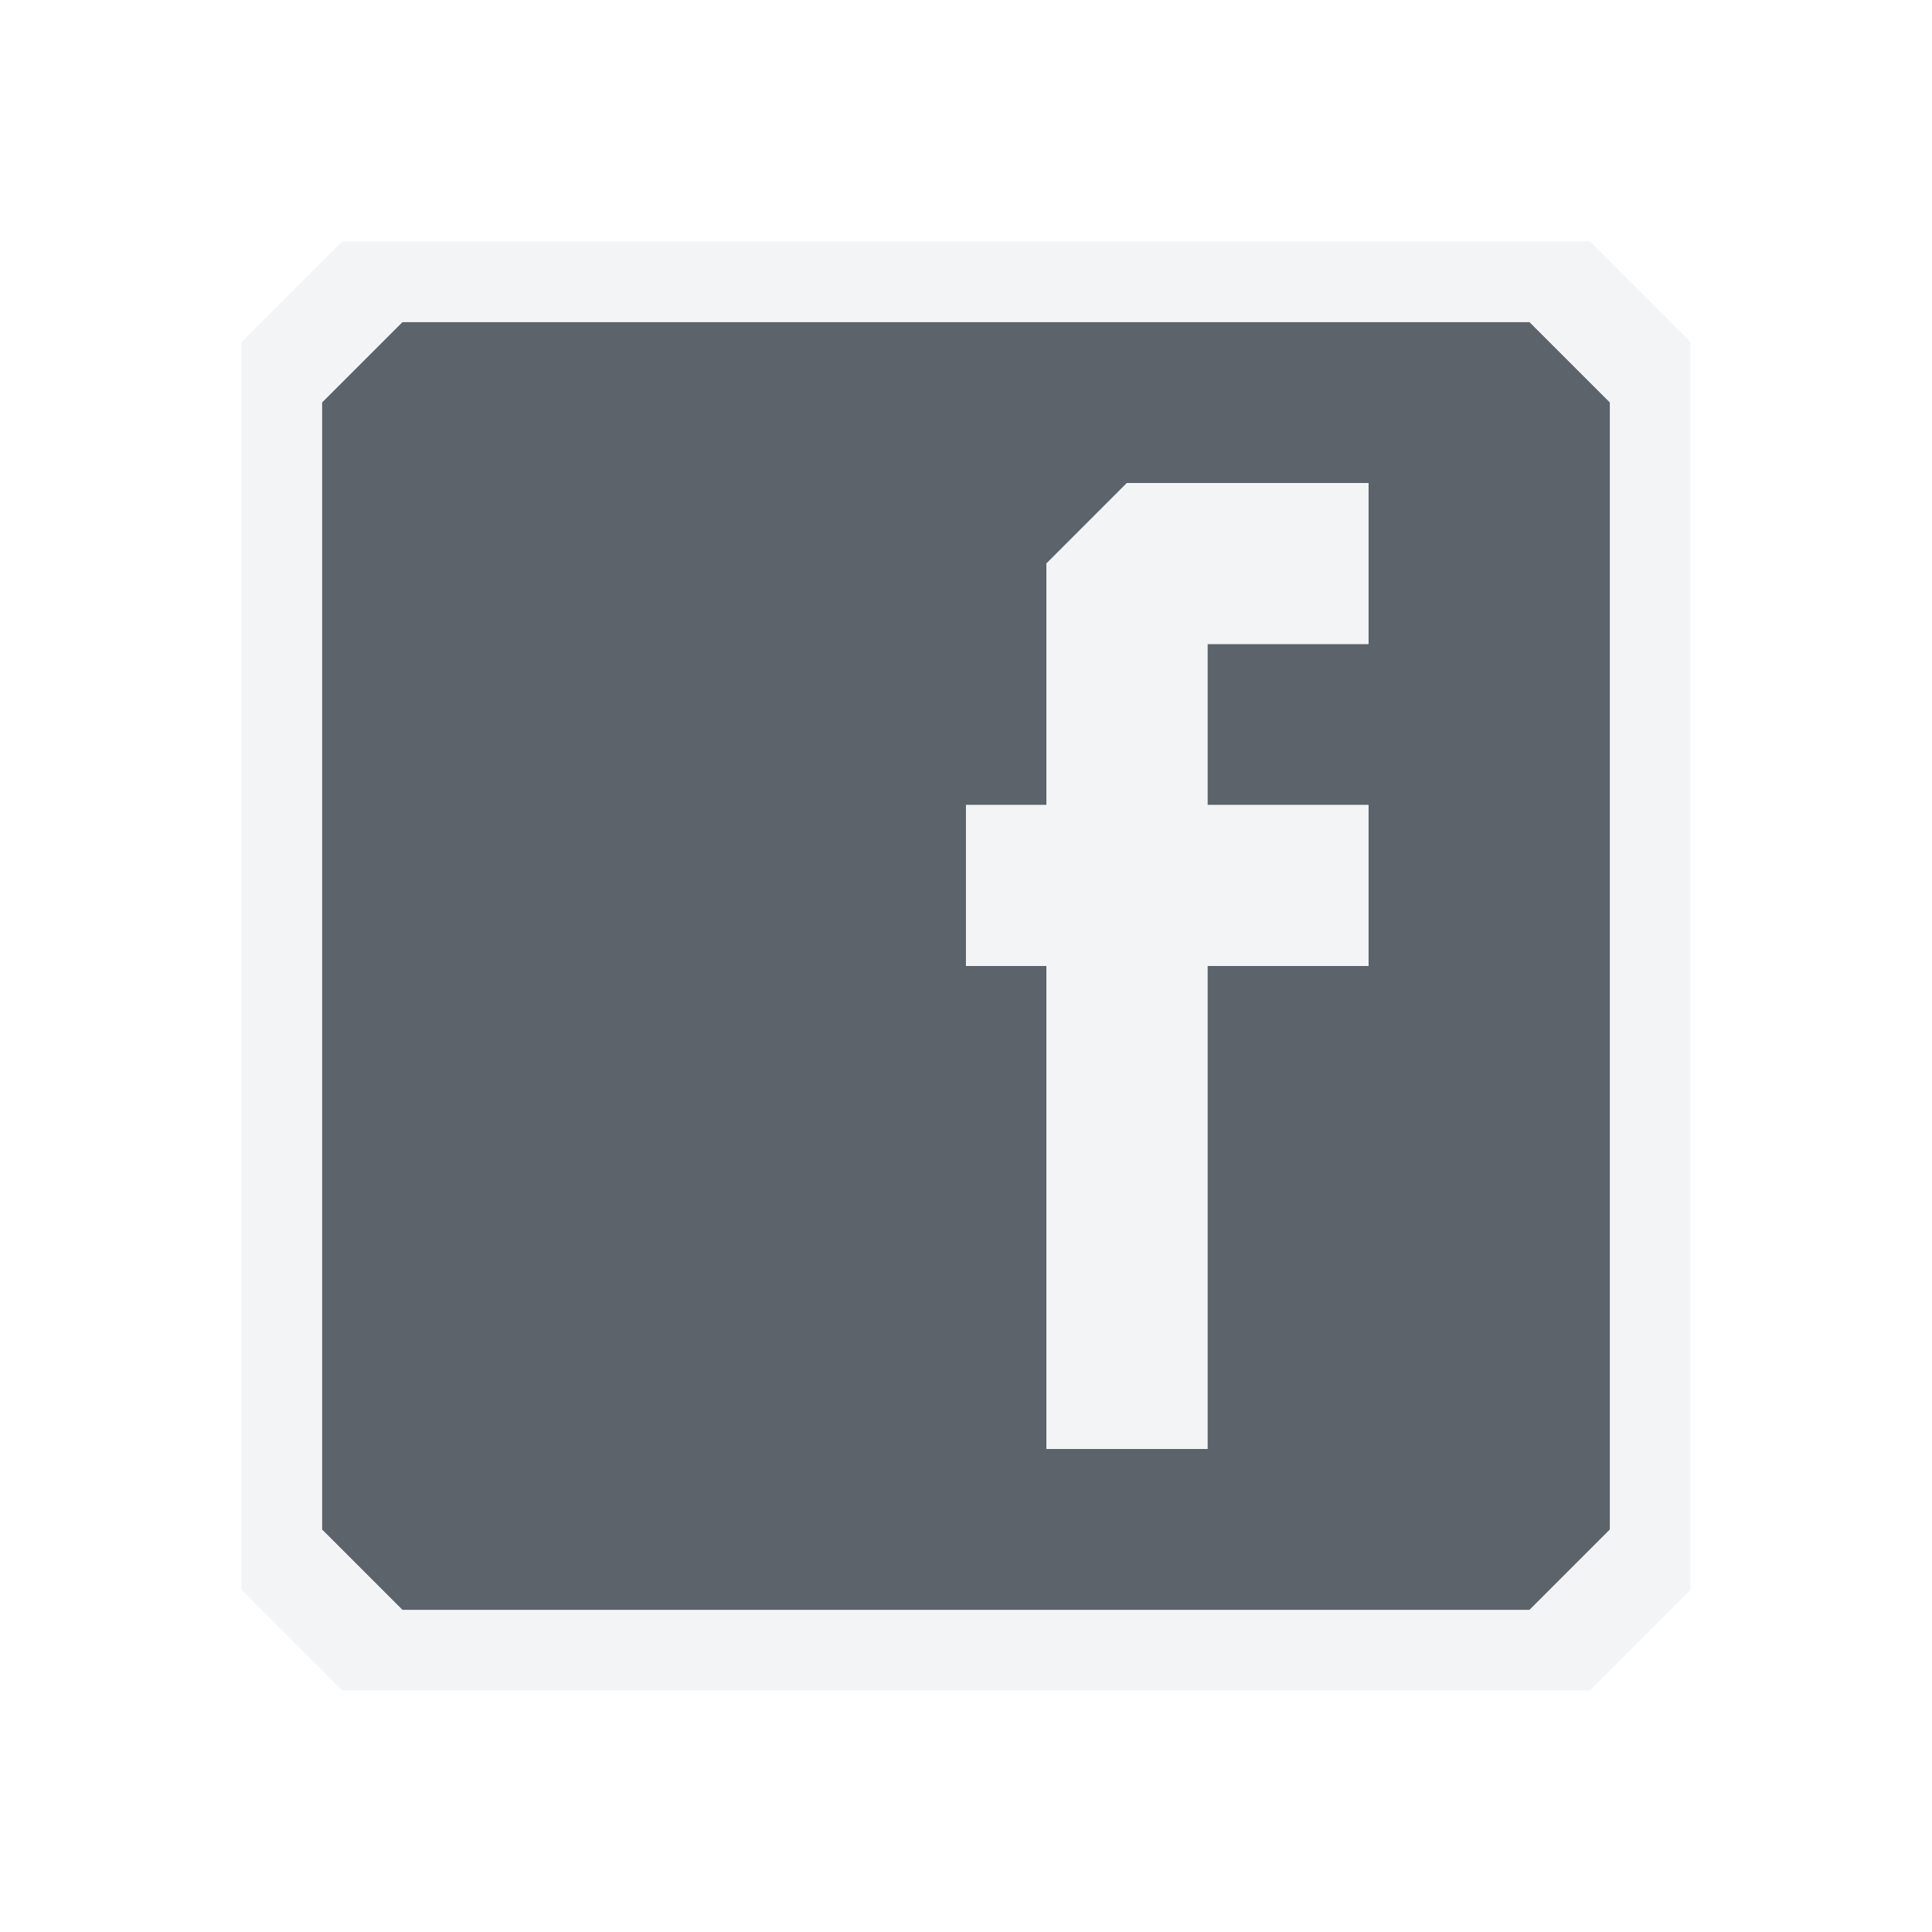
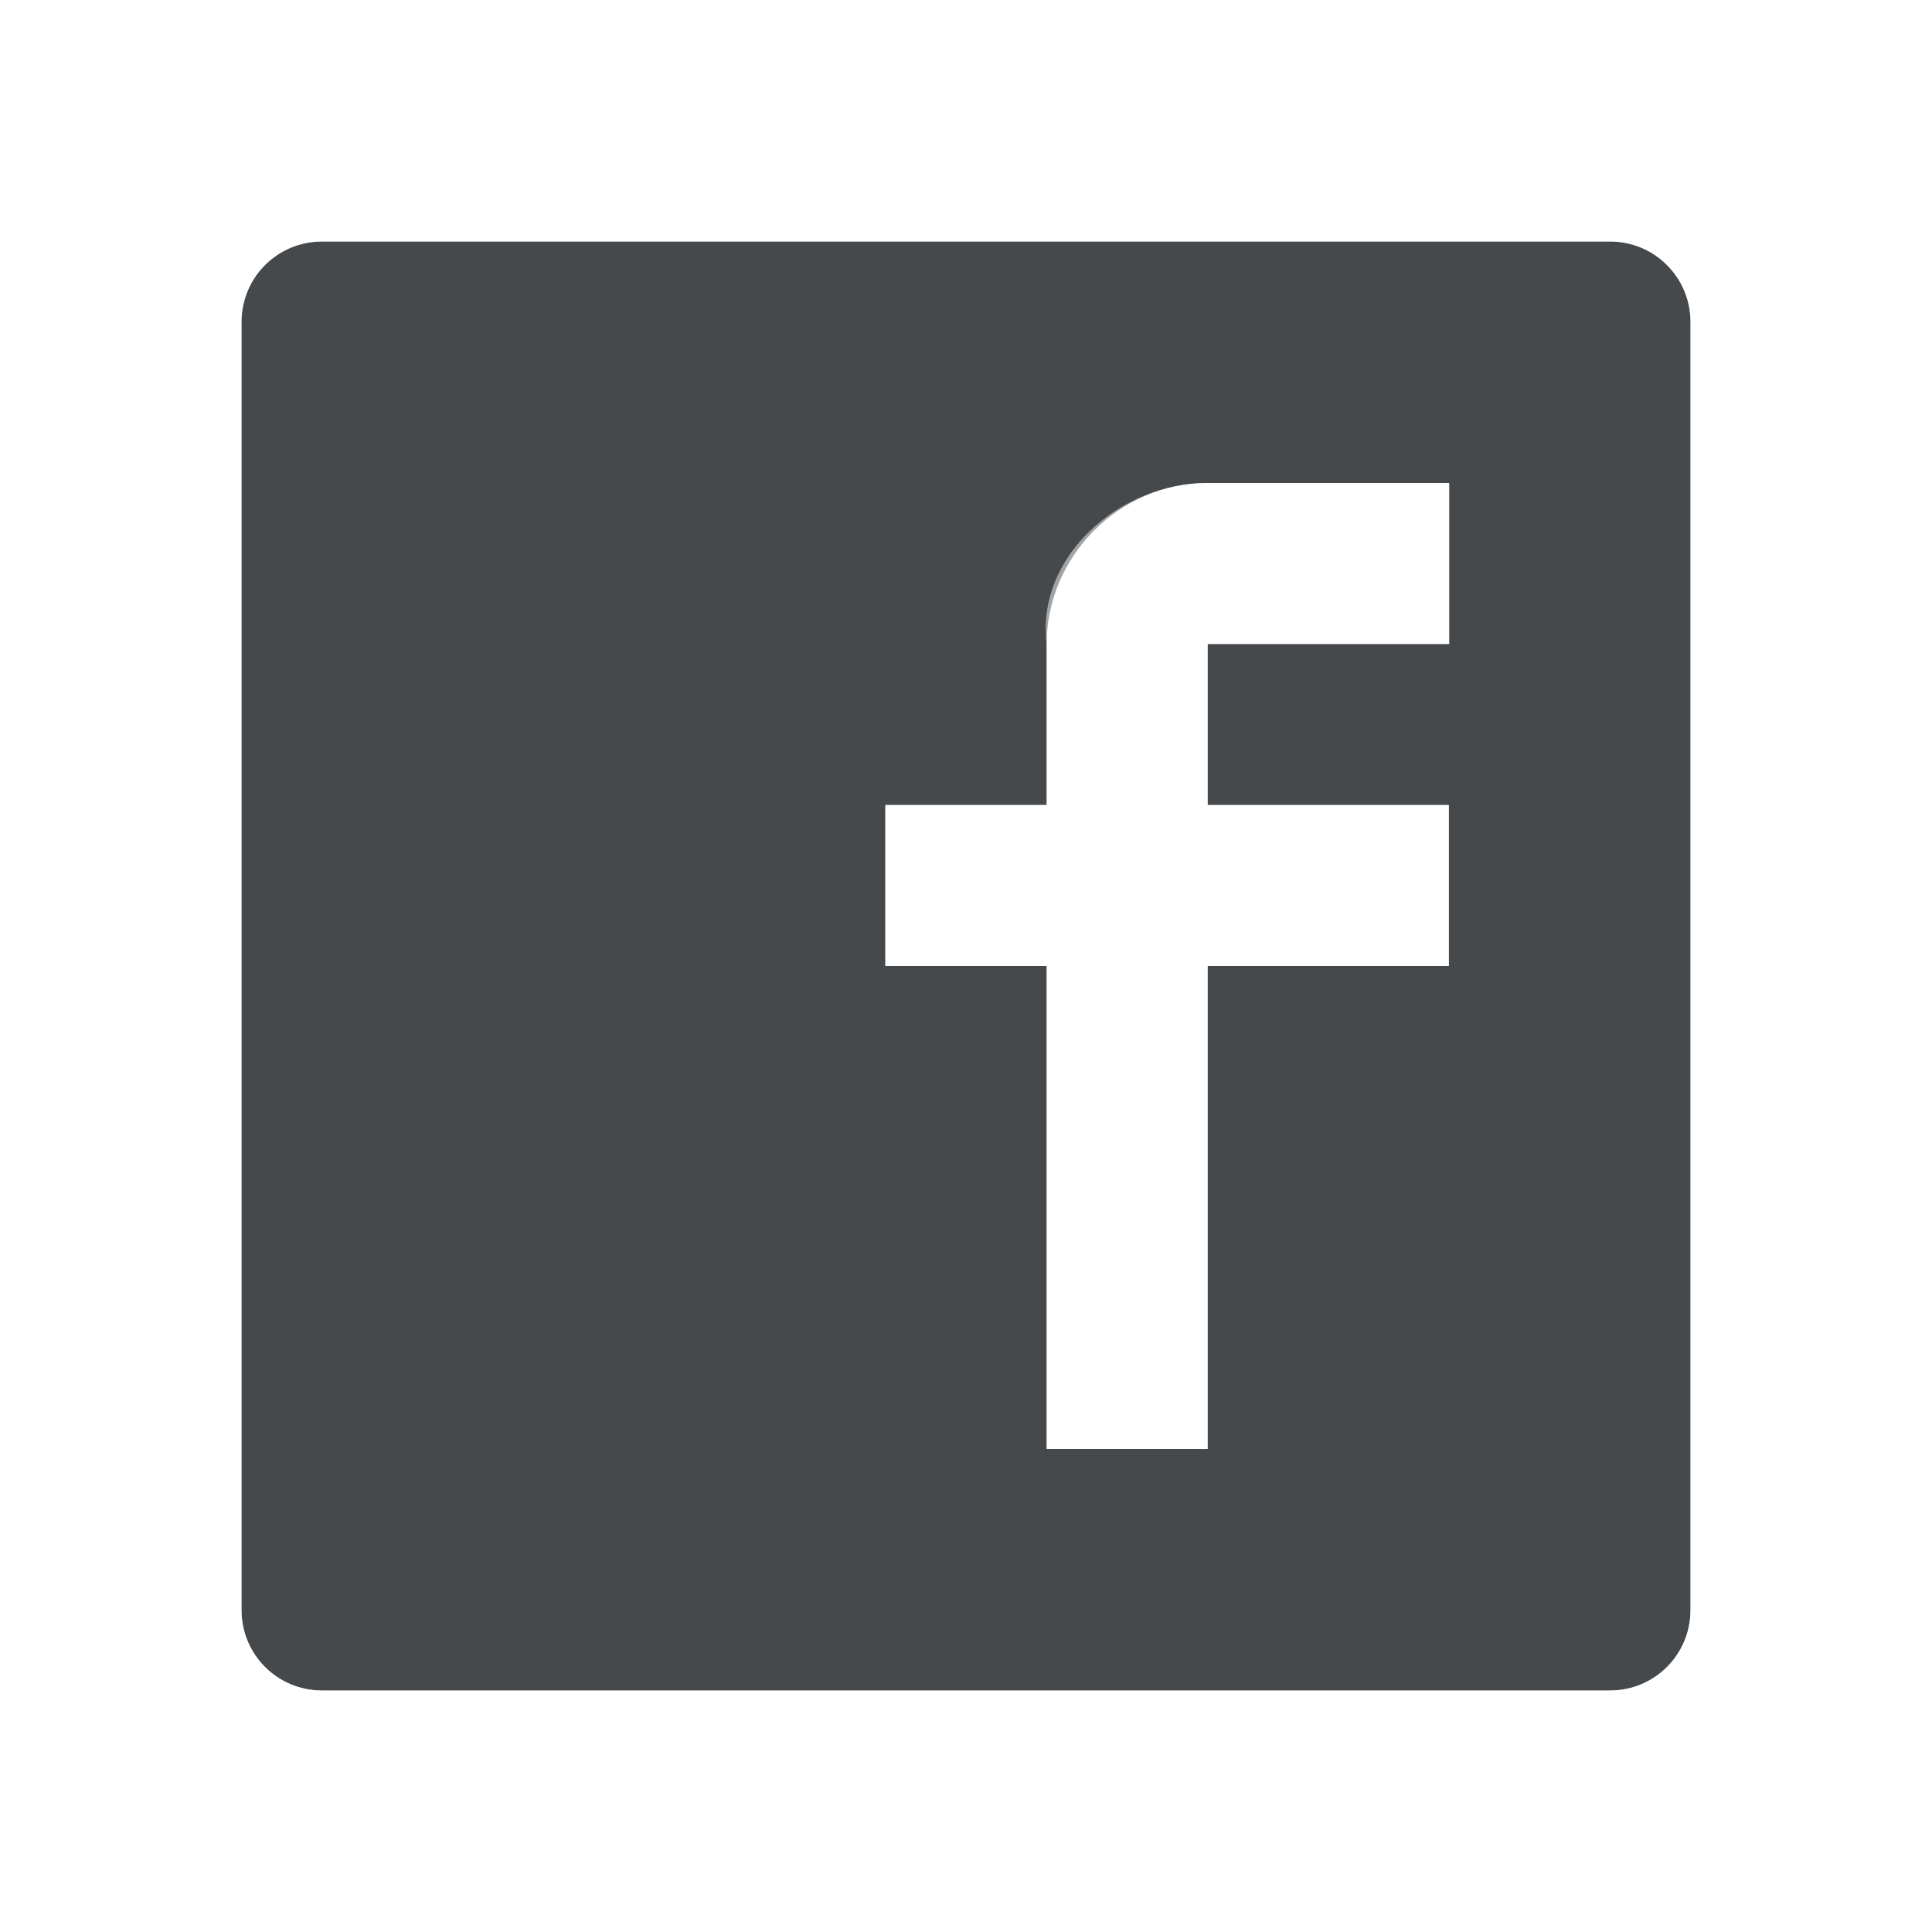
- <svg xmlns="http://www.w3.org/2000/svg" width="24" height="24" id="svg13094" version="1.1">
-   <defs id="defs13096" />
-   <g transform="translate(9384.308,-4838.199)" id="layer1">
-     <path id="path2998" d="m -9380.308,4843.199 0,14 1,1 14,0 1,-1 0,-14 -1,-1 -14,0 z m 10,1 3,0 0,2 -2,0 0,2 2,0 0,2 -2,0 0,6 -2,0 0,-6 -1,0 0,-2 1,0 0,-3 z" style="fill:#27303a;fill-opacity:0.753;stroke:none" />
-     <path style="font-size:medium;font-style:normal;font-variant:normal;font-weight:normal;font-stretch:normal;text-indent:0;text-align:start;text-decoration:none;line-height:normal;letter-spacing:normal;word-spacing:normal;text-transform:none;direction:ltr;block-progression:tb;writing-mode:lr-tb;text-anchor:start;baseline-shift:baseline;color:#000000;fill:#f1f3f5;fill-opacity:0.903;fill-rule:nonzero;stroke:none;stroke-width:2;marker:none;visibility:visible;display:inline;overflow:visible;enable-background:accumulate;font-family:Sans;-inkscape-font-specification:Sans" d="m -9381.308,4842.449 0,15.5 1.25,1.25 15.5,0 1.25,-1.25 0,-15.5 -1.25,-1.25 -15.5,0 z m 1,0.75 1,-1 14,0 1,1 0,14 -1,1 -14,0 -1,-1 z m 10,1 -1,1 0,3 -1,0 0,2 1,0 0,6 2,0 0,-6 2,0 0,-2 -2,0 0,-2 2,0 0,-2 z" id="rect3005" />
+ <svg xmlns="http://www.w3.org/2000/svg" width="24" height="24" version="1.1">
+   <defs>
+     <style id="current-color-scheme" type="text/css">.ColorScheme-Text {color:#090d11;}.ColorScheme-Background{color:#ffffff;}</style>
+     <style type="text/css">.ColorScheme-Text {color:#090d11;}.ColorScheme-Background{color:#ffffff;}</style>
+   </defs>
+   <g transform="translate(9384.3 -4846.2)">
+     <path id="d" class="ColorScheme-Text" transform="translate(-9384.3 4846.2)" d="m4 3c-0.554 0-1 0.446-1 1v16c0 0.554 0.446 1 1 1h16c0.554 0 1-0.446 1-1v-16c0-0.554-0.446-1-1-1zm10.998 3h3.004v2h-3v2h2.996v2h-2.996v6h-2v-6h-2.004v-2h2.004v-2c0-1.091 0.905-2 1.996-2z" style="fill-opacity:.75;fill:currentColor" />
+     <path class="ColorScheme-Background" transform="translate(-9384.3 4846.2)" d="m4 2c-1.091 0-2 0.909-2 2v16c0 1.091 0.909 2 2 2h16c1.091 0 2-0.909 2-2v-16c0-1.091-0.909-2-2-2zm0 1h16c0.554 0 1 0.446 1 1v16c0 0.554-0.446 1-1 1h-16c-0.554 0-1-0.446-1-1v-16c0-0.554 0.446-1 1-1zm10.998 3c-1.091 0-2.131 0.918-1.996 2v2h-2.004v2h2.004v6h2v-6h2.996v-2h-2.996v-2h3v-2z" style="fill-opacity:.5;fill:currentColor" />
  </g>
</svg>
